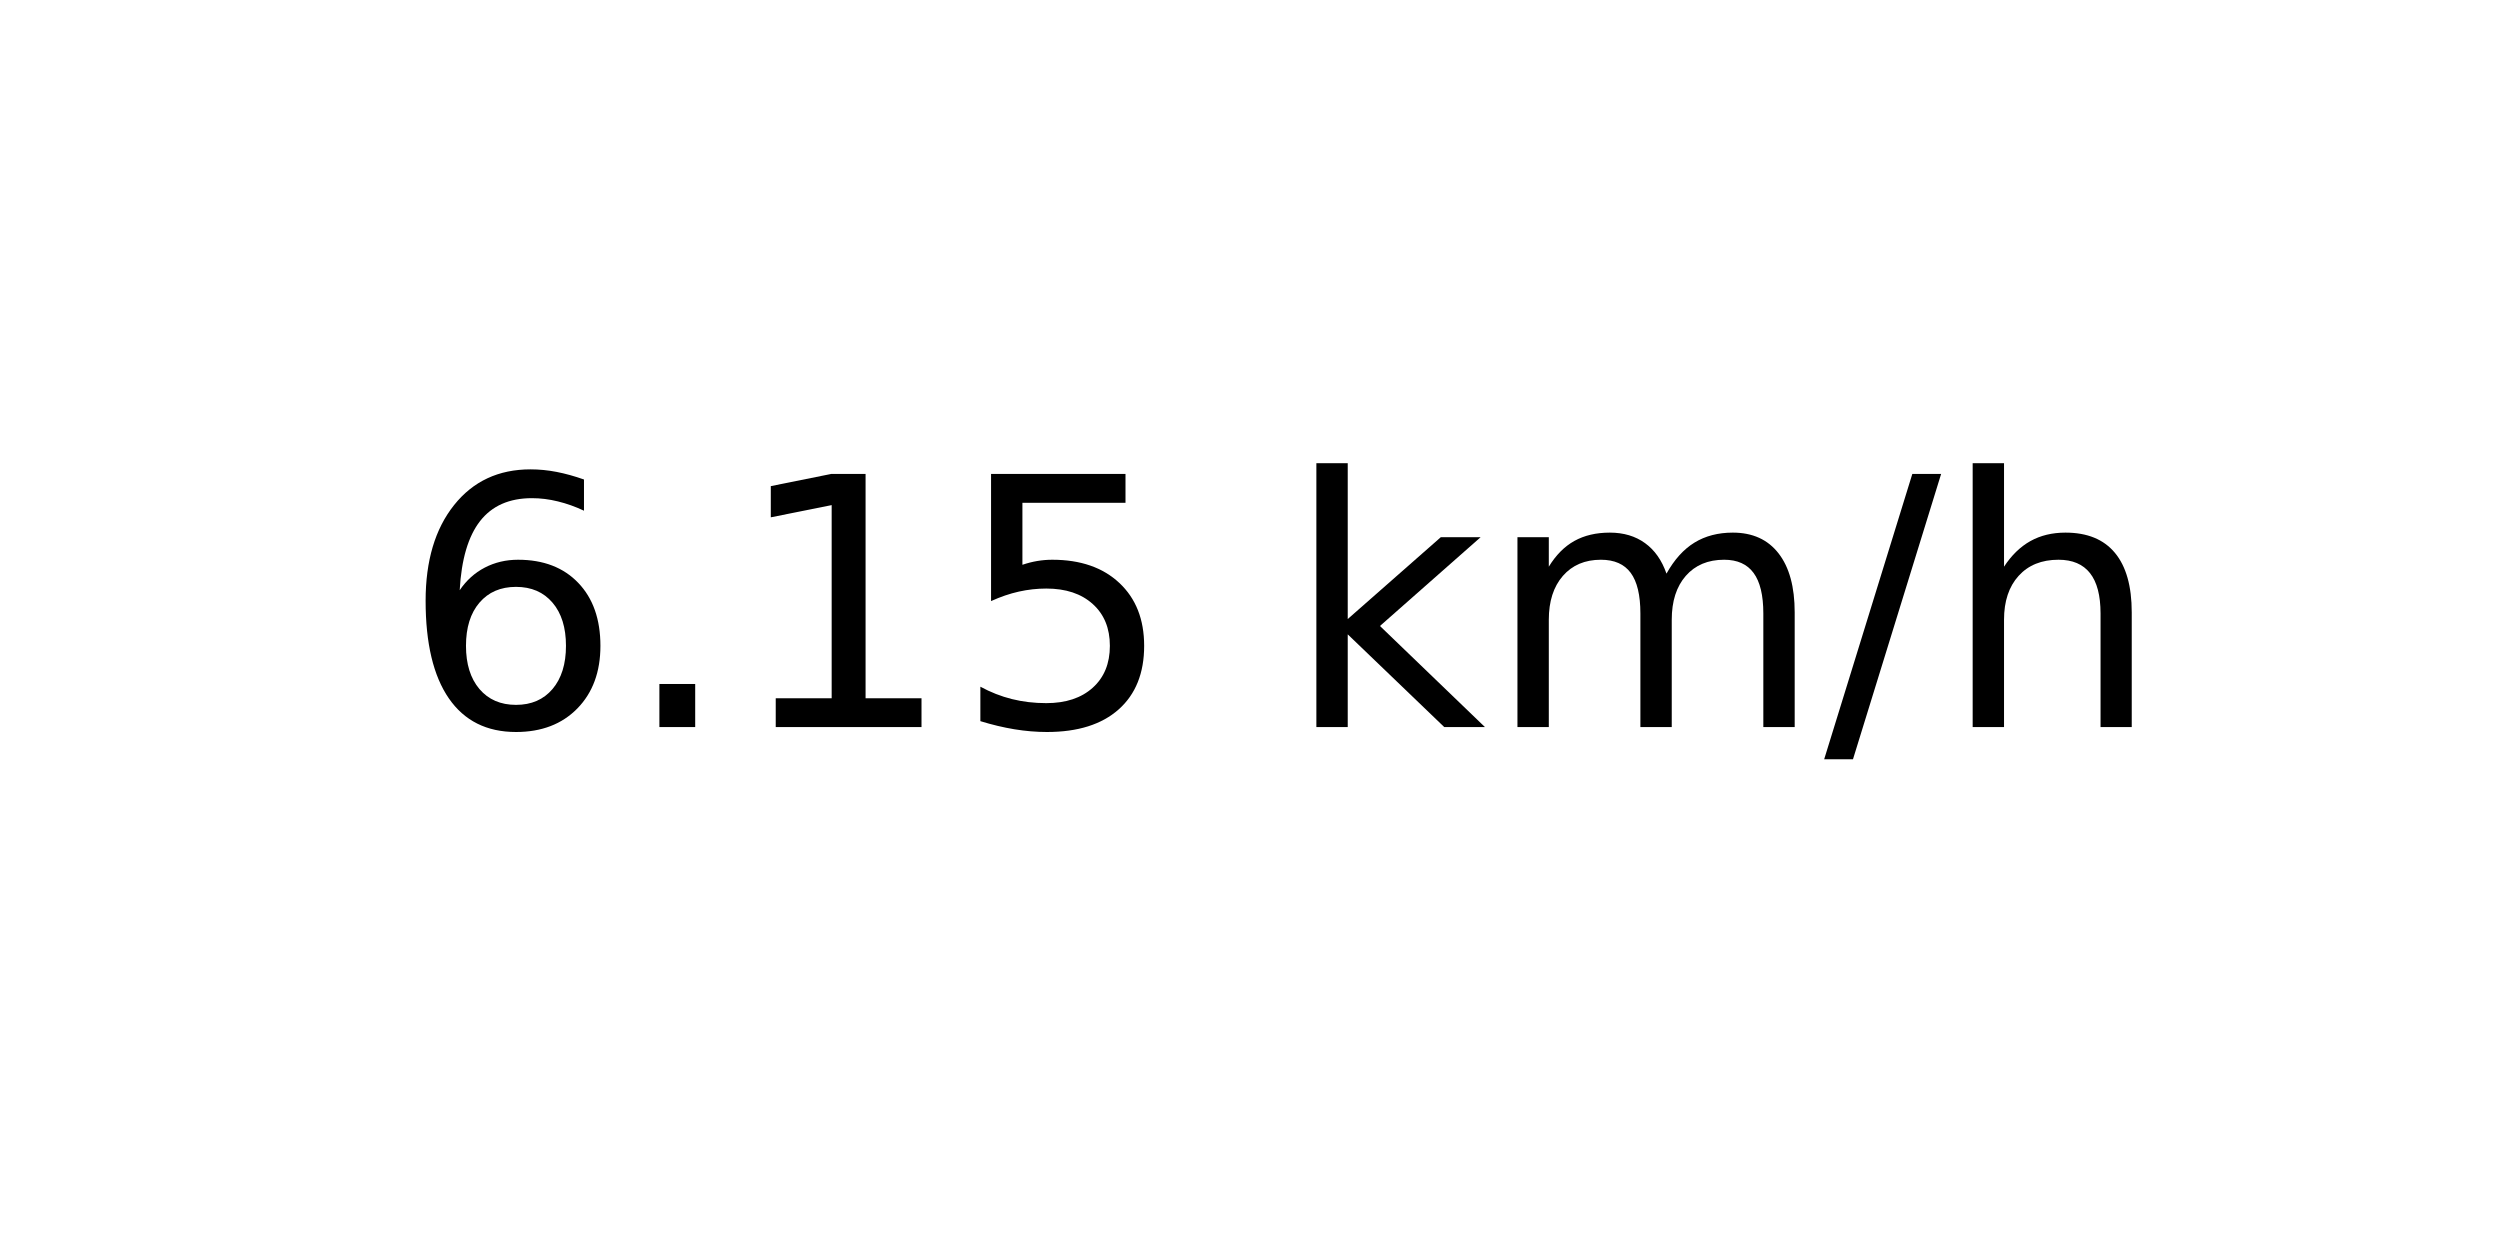
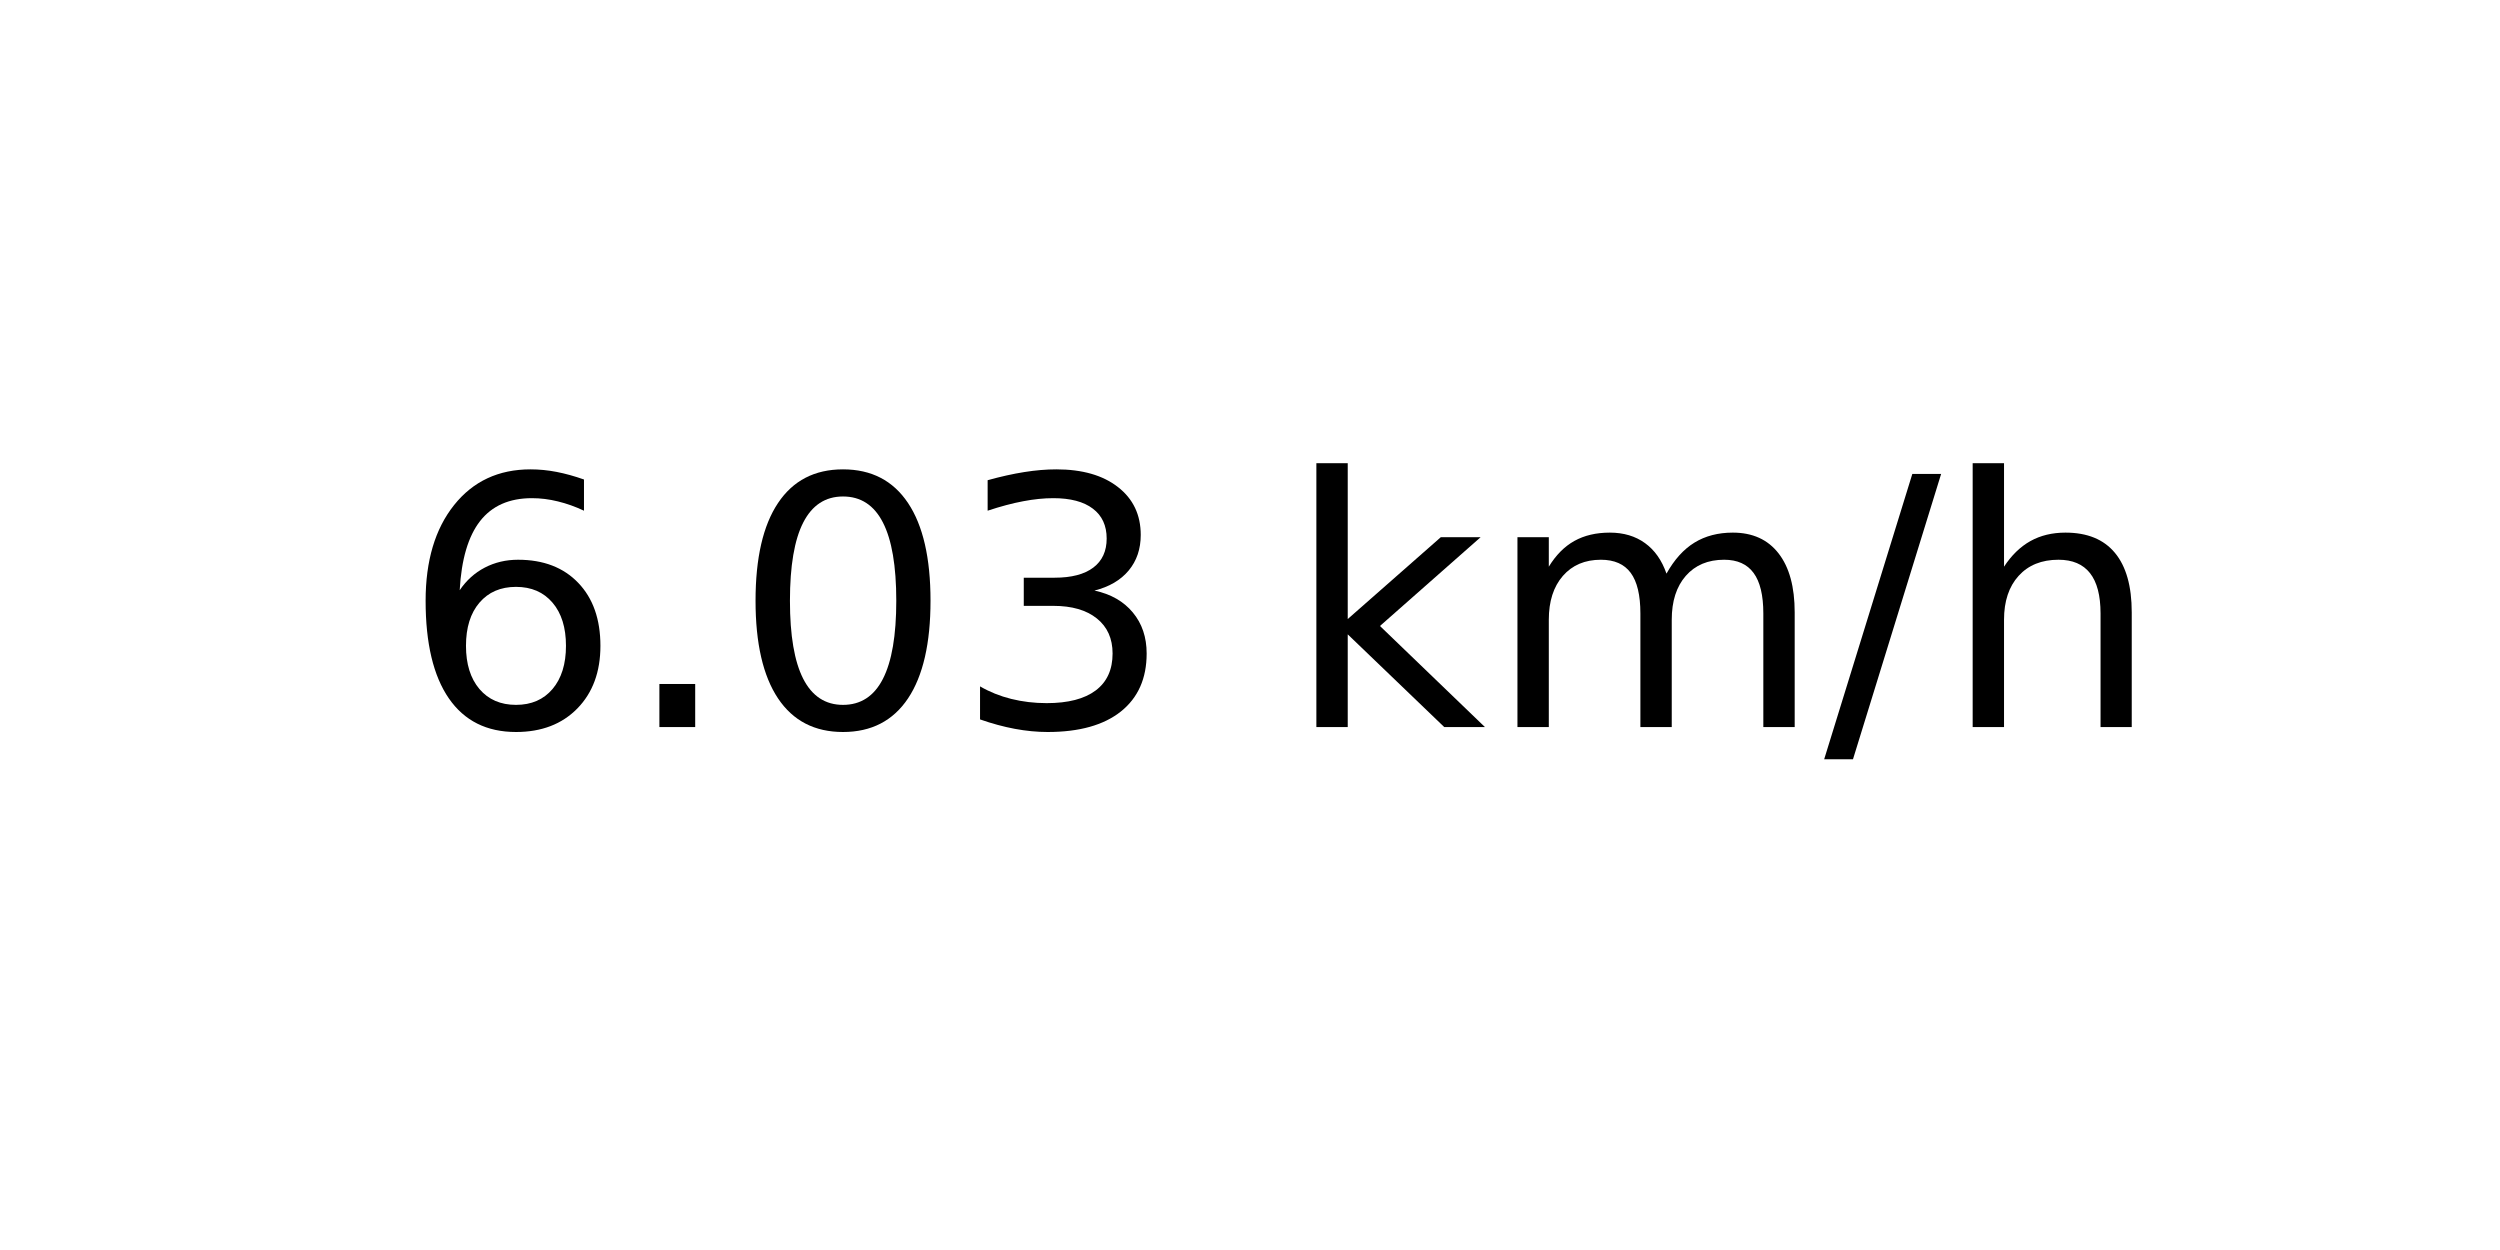
<svg xmlns="http://www.w3.org/2000/svg" xmlns:xlink="http://www.w3.org/1999/xlink" width="72pt" height="36pt" viewBox="0 0 72 36" version="1.1">
  <defs>
    <style type="text/css">*{stroke-linejoin: round; stroke-linecap: butt}</style>
  </defs>
  <g id="figure_1">
    <g id="axes_1">
      <g id="text_1">
        <g transform="translate(11.55937 20.93937) scale(0.1 -0.1)">
          <defs>
            <path id="DejaVuSans-36" d="M 2113 2584  Q 1688 2584 1439 2293  Q 1191 2003 1191 1497  Q 1191 994 1439 701  Q 1688 409 2113 409  Q 2538 409 2786 701  Q 3034 994 3034 1497  Q 3034 2003 2786 2293  Q 2538 2584 2113 2584  z M 3366 4563  L 3366 3988  Q 3128 4100 2886 4159  Q 2644 4219 2406 4219  Q 1781 4219 1451 3797  Q 1122 3375 1075 2522  Q 1259 2794 1537 2939  Q 1816 3084 2150 3084  Q 2853 3084 3261 2657  Q 3669 2231 3669 1497  Q 3669 778 3244 343  Q 2819 -91 2113 -91  Q 1303 -91 875 529  Q 447 1150 447 2328  Q 447 3434 972 4092  Q 1497 4750 2381 4750  Q 2619 4750 2861 4703  Q 3103 4656 3366 4563  z " transform="scale(0.015625)" />
            <path id="DejaVuSans-2e" d="M 684 794  L 1344 794  L 1344 0  L 684 0  L 684 794  z " transform="scale(0.015625)" />
-             <path id="DejaVuSans-31" d="M 794 531  L 1825 531  L 1825 4091  L 703 3866  L 703 4441  L 1819 4666  L 2450 4666  L 2450 531  L 3481 531  L 3481 0  L 794 0  L 794 531  z " transform="scale(0.015625)" />
-             <path id="DejaVuSans-35" d="M 691 4666  L 3169 4666  L 3169 4134  L 1269 4134  L 1269 2991  Q 1406 3038 1543 3061  Q 1681 3084 1819 3084  Q 2600 3084 3056 2656  Q 3513 2228 3513 1497  Q 3513 744 3044 326  Q 2575 -91 1722 -91  Q 1428 -91 1123 -41  Q 819 9 494 109  L 494 744  Q 775 591 1075 516  Q 1375 441 1709 441  Q 2250 441 2565 725  Q 2881 1009 2881 1497  Q 2881 1984 2565 2268  Q 2250 2553 1709 2553  Q 1456 2553 1204 2497  Q 953 2441 691 2322  L 691 4666  z " transform="scale(0.015625)" />
+             <path id="DejaVuSans-30" d="M 2034 4250  Q 1547 4250 1301 3770  Q 1056 3291 1056 2328  Q 1056 1369 1301 889  Q 1547 409 2034 409  Q 2525 409 2770 889  Q 3016 1369 3016 2328  Q 3016 3291 2770 3770  Q 2525 4250 2034 4250  z M 2034 4750  Q 2819 4750 3233 4129  Q 3647 3509 3647 2328  Q 3647 1150 3233 529  Q 2819 -91 2034 -91  Q 1250 -91 836 529  Q 422 1150 422 2328  Q 422 3509 836 4129  Q 1250 4750 2034 4750  z " transform="scale(0.015625)" />
+             <path id="DejaVuSans-33" d="M 2597 2516  Q 3050 2419 3304 2112  Q 3559 1806 3559 1356  Q 3559 666 3084 287  Q 2609 -91 1734 -91  Q 1441 -91 1130 -33  Q 819 25 488 141  L 488 750  Q 750 597 1062 519  Q 1375 441 1716 441  Q 2309 441 2620 675  Q 2931 909 2931 1356  Q 2931 1769 2642 2001  Q 2353 2234 1838 2234  L 1294 2234  L 1294 2753  L 1863 2753  Q 2328 2753 2575 2939  Q 2822 3125 2822 3475  Q 2822 3834 2567 4026  Q 2313 4219 1838 4219  Q 1578 4219 1281 4162  Q 984 4106 628 3988  L 628 4550  Q 988 4650 1302 4700  Q 1616 4750 1894 4750  Q 2613 4750 3031 4423  Q 3450 4097 3450 3541  Q 3450 3153 3228 2886  Q 3006 2619 2597 2516  z " transform="scale(0.015625)" />
            <path id="DejaVuSans-20" transform="scale(0.015625)" />
            <path id="DejaVuSans-6b" d="M 581 4863  L 1159 4863  L 1159 1991  L 2875 3500  L 3609 3500  L 1753 1863  L 3688 0  L 2938 0  L 1159 1709  L 1159 0  L 581 0  L 581 4863  z " transform="scale(0.015625)" />
            <path id="DejaVuSans-6d" d="M 3328 2828  Q 3544 3216 3844 3400  Q 4144 3584 4550 3584  Q 5097 3584 5394 3201  Q 5691 2819 5691 2113  L 5691 0  L 5113 0  L 5113 2094  Q 5113 2597 4934 2840  Q 4756 3084 4391 3084  Q 3944 3084 3684 2787  Q 3425 2491 3425 1978  L 3425 0  L 2847 0  L 2847 2094  Q 2847 2600 2669 2842  Q 2491 3084 2119 3084  Q 1678 3084 1418 2786  Q 1159 2488 1159 1978  L 1159 0  L 581 0  L 581 3500  L 1159 3500  L 1159 2956  Q 1356 3278 1631 3431  Q 1906 3584 2284 3584  Q 2666 3584 2933 3390  Q 3200 3197 3328 2828  z " transform="scale(0.015625)" />
            <path id="DejaVuSans-2f" d="M 1625 4666  L 2156 4666  L 531 -594  L 0 -594  L 1625 4666  z " transform="scale(0.015625)" />
            <path id="DejaVuSans-68" d="M 3513 2113  L 3513 0  L 2938 0  L 2938 2094  Q 2938 2591 2744 2837  Q 2550 3084 2163 3084  Q 1697 3084 1428 2787  Q 1159 2491 1159 1978  L 1159 0  L 581 0  L 581 4863  L 1159 4863  L 1159 2956  Q 1366 3272 1645 3428  Q 1925 3584 2291 3584  Q 2894 3584 3203 3211  Q 3513 2838 3513 2113  z " transform="scale(0.015625)" />
          </defs>
          <use xlink:href="#DejaVuSans-36" />
          <use xlink:href="#DejaVuSans-2e" x="63.623" />
-           <use xlink:href="#DejaVuSans-31" x="95.41" />
-           <use xlink:href="#DejaVuSans-35" x="159.033" />
+           <use xlink:href="#DejaVuSans-30" x="95.41" />
+           <use xlink:href="#DejaVuSans-33" x="159.033" />
          <use xlink:href="#DejaVuSans-20" x="222.656" />
          <use xlink:href="#DejaVuSans-6b" x="254.443" />
          <use xlink:href="#DejaVuSans-6d" x="312.354" />
          <use xlink:href="#DejaVuSans-2f" x="409.766" />
          <use xlink:href="#DejaVuSans-68" x="443.457" />
        </g>
      </g>
    </g>
  </g>
</svg>
